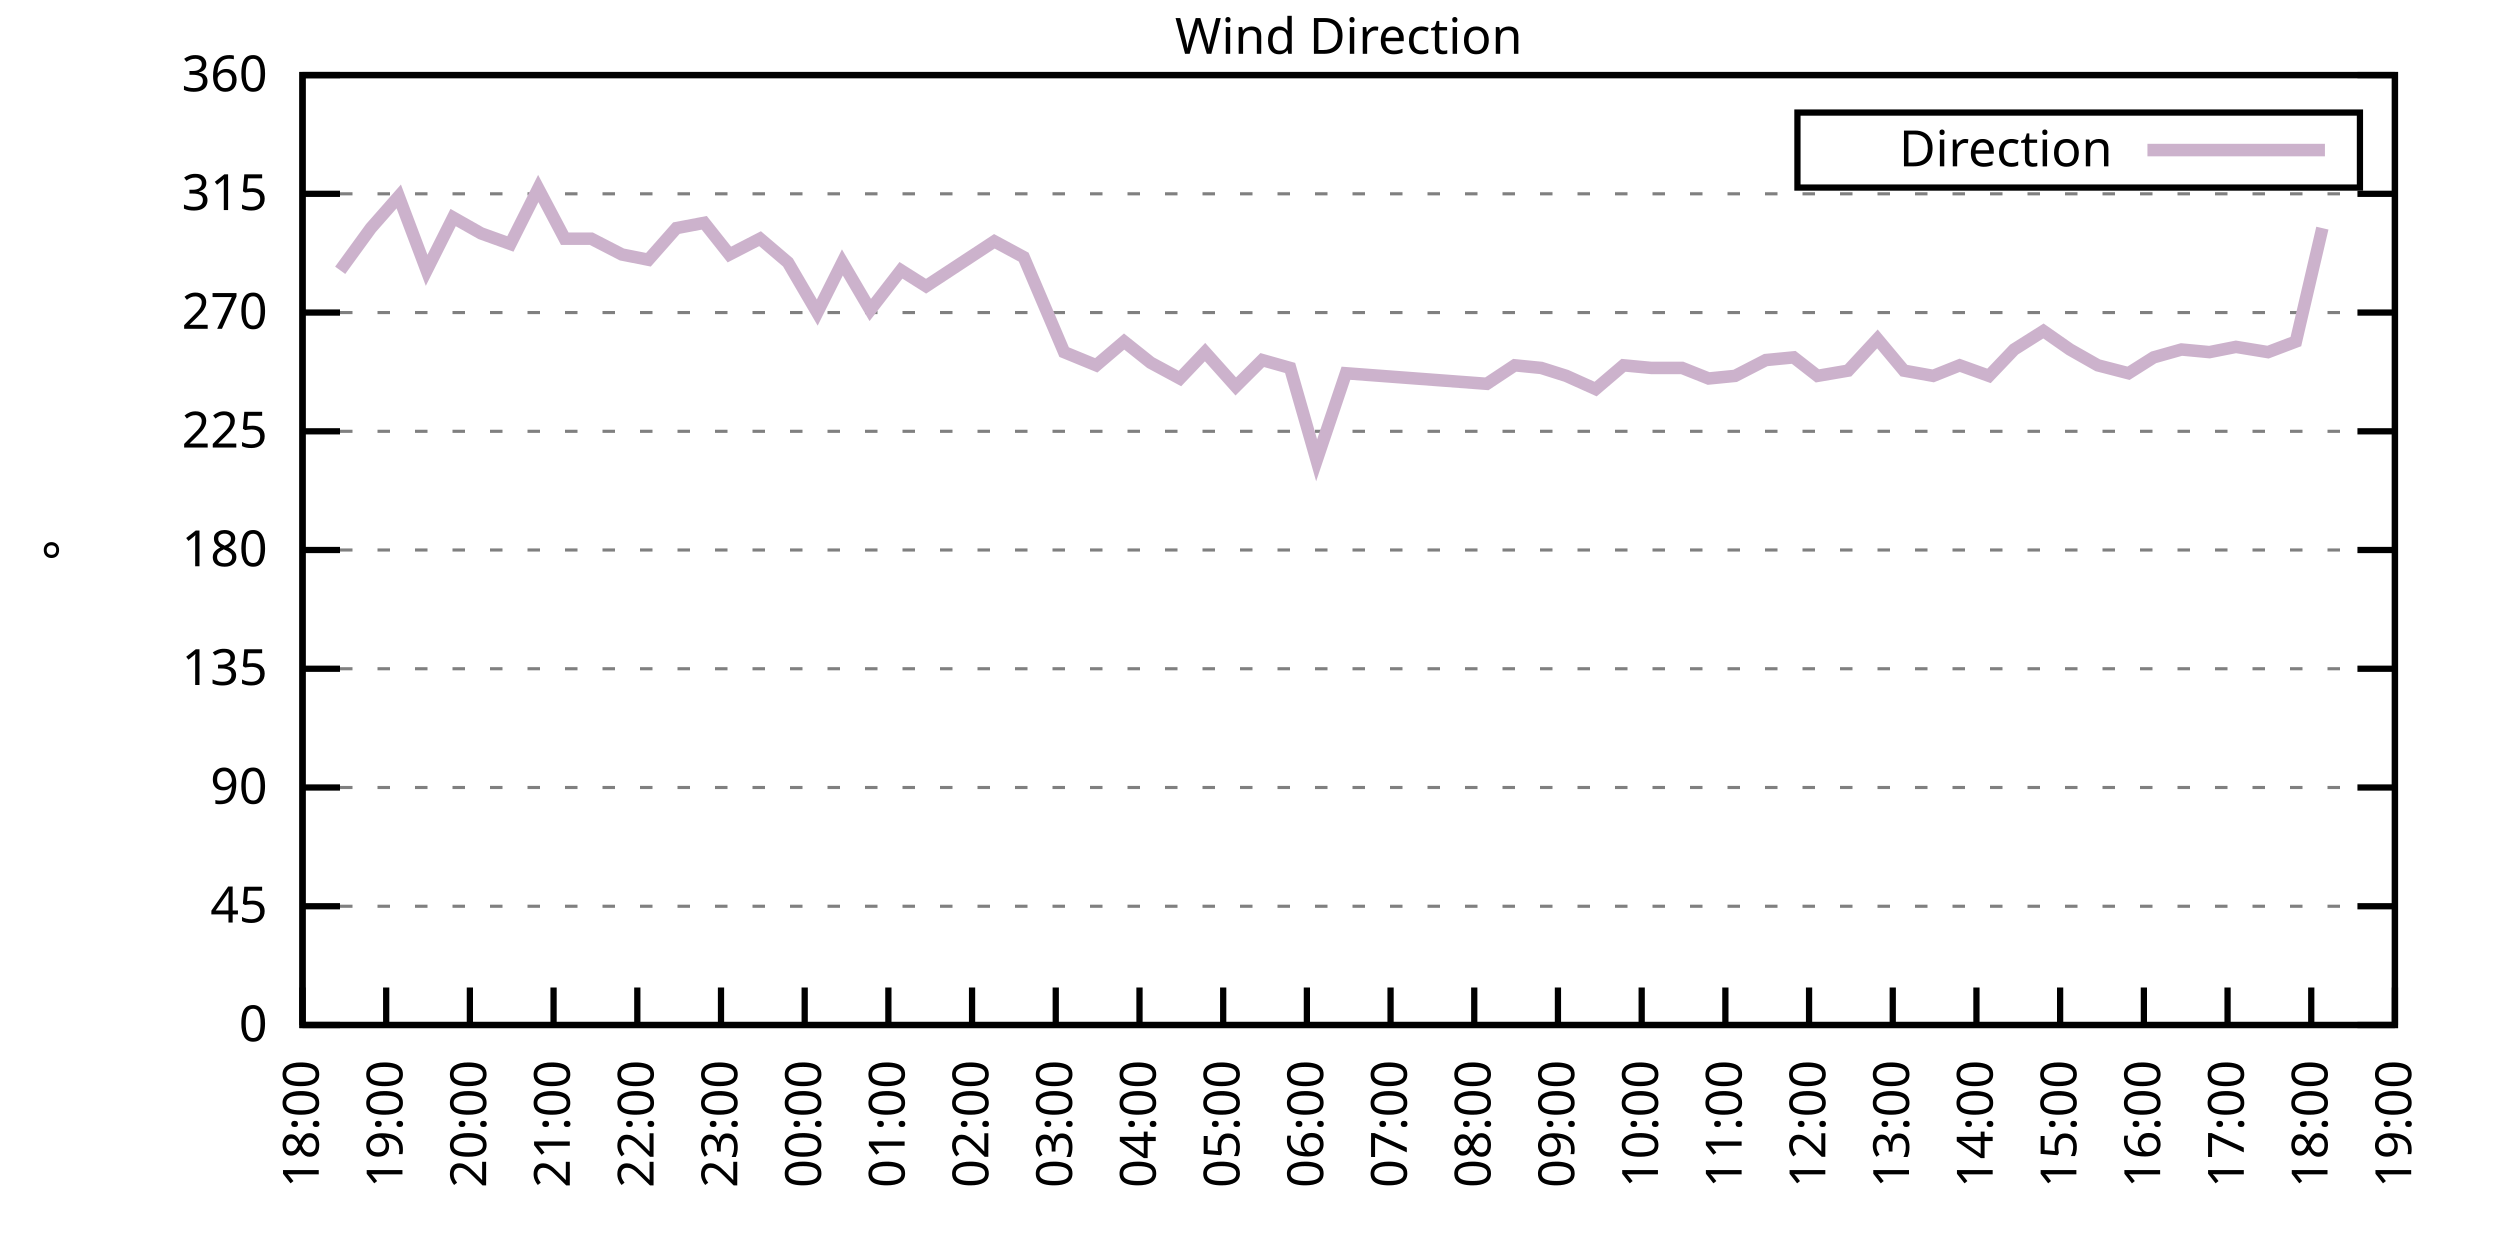
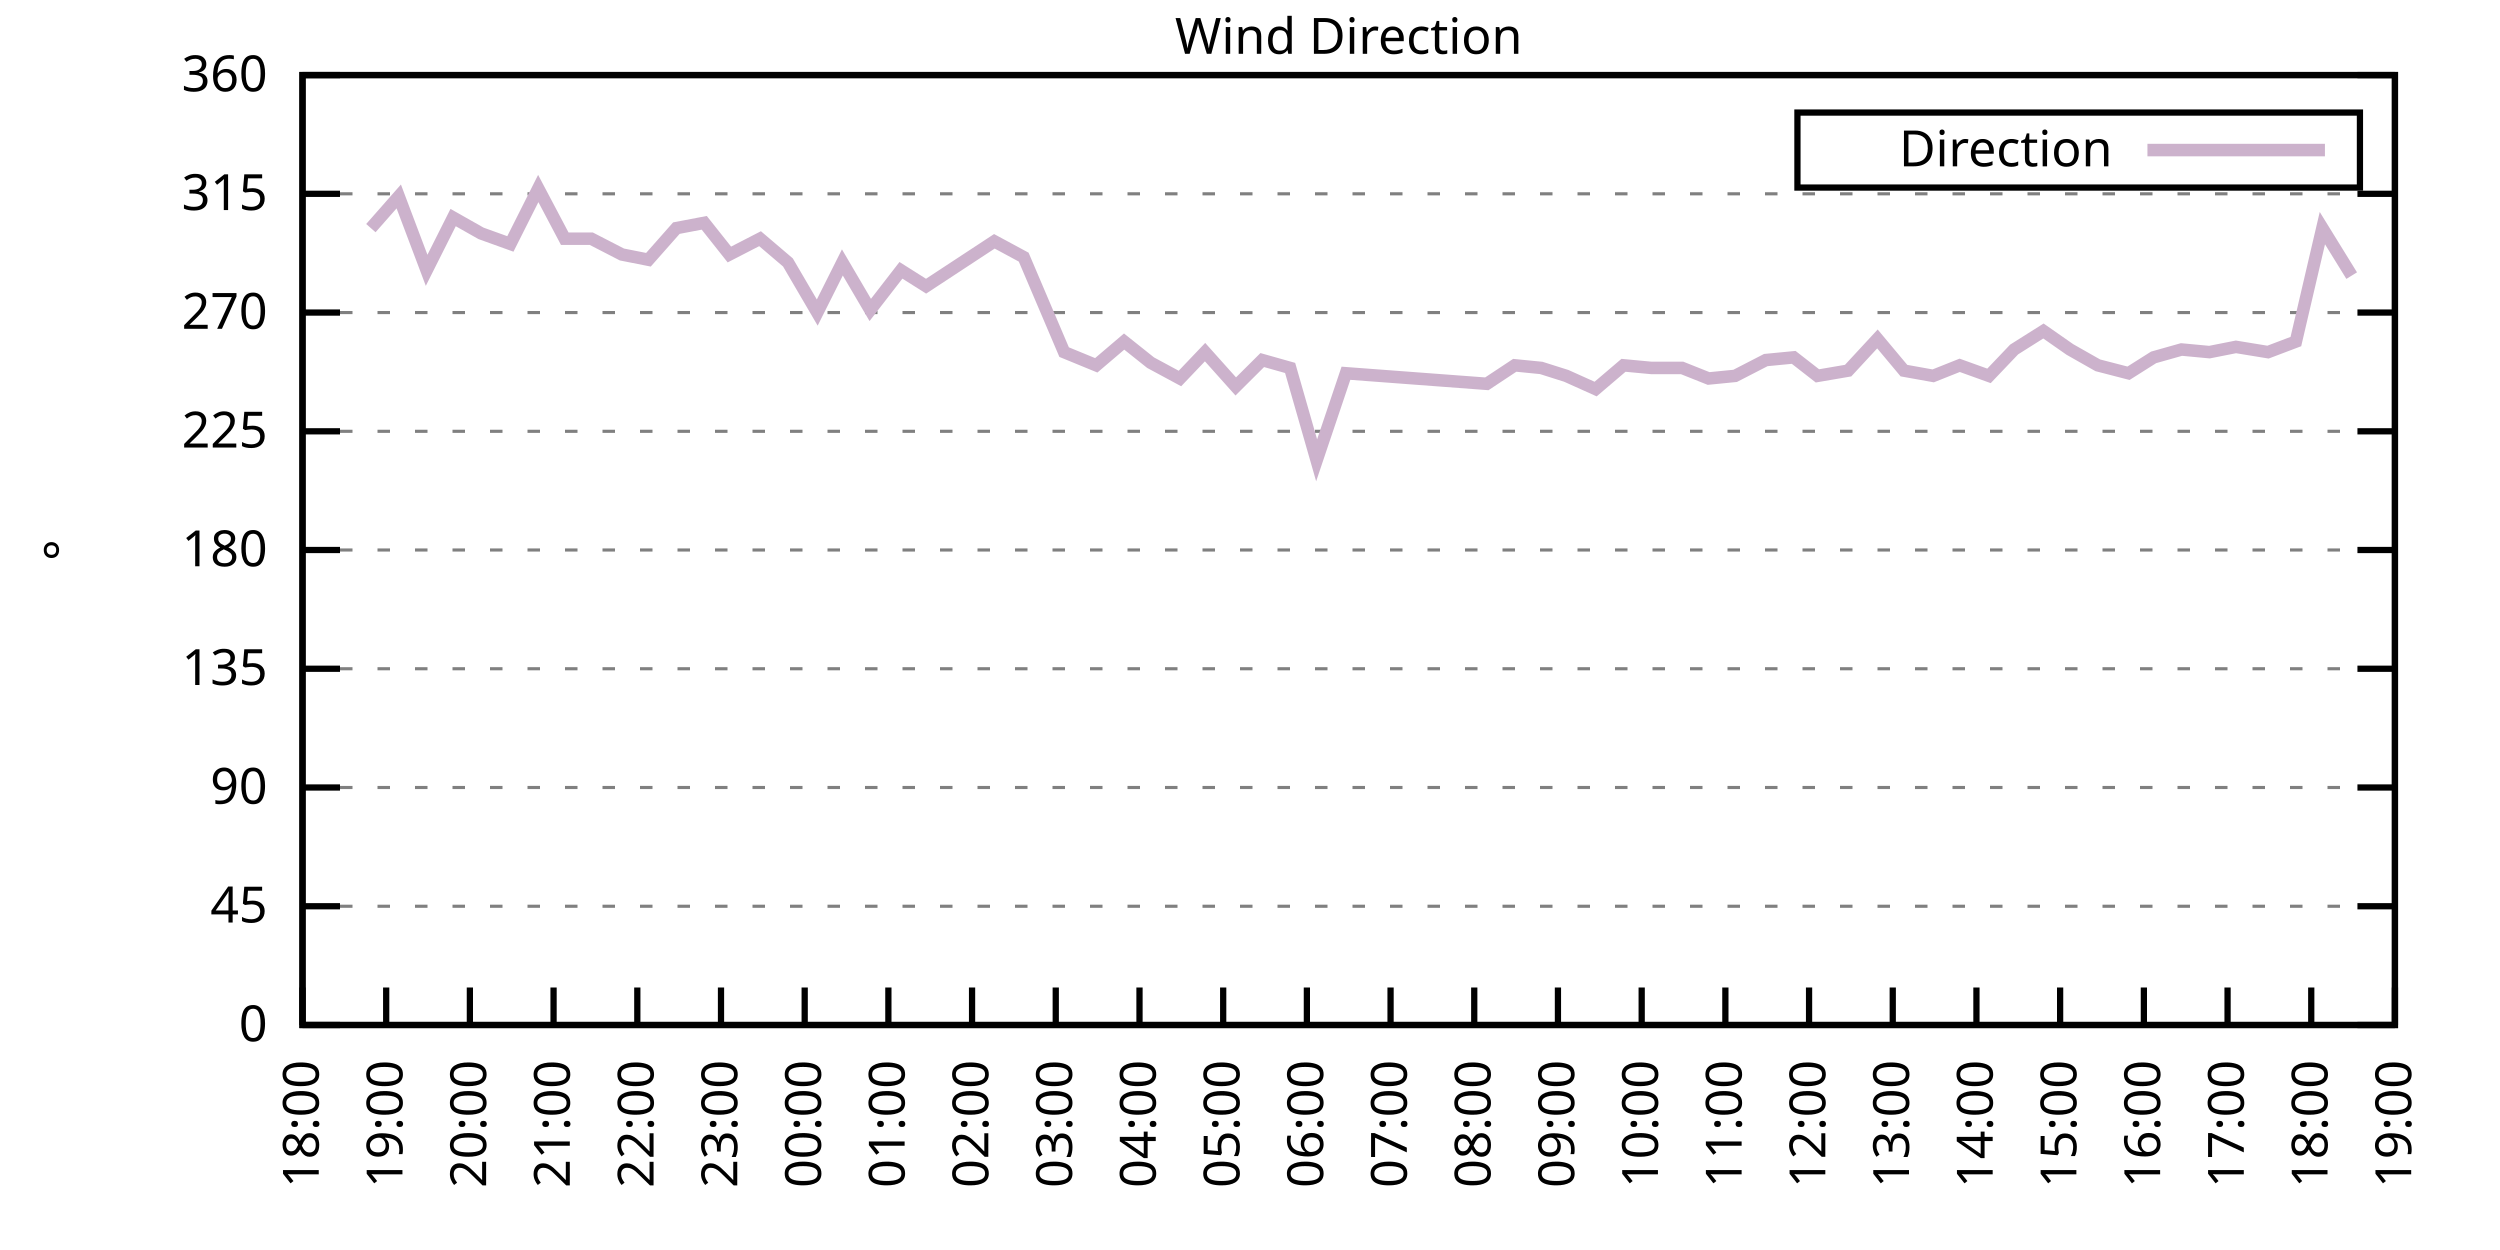
<svg xmlns="http://www.w3.org/2000/svg" xmlns:xlink="http://www.w3.org/1999/xlink" width="400" height="200" viewBox="0 0 400 200">
  <g id="gnuplot_canvas">
    <rect x="0" y="0" width="400" height="200" fill="none" />
    <defs>
      <circle id="gpDot" r="0.5" stroke-width="0.5" stroke="currentColor" />
      <path id="gpPt0" stroke-width="0.333" stroke="currentColor" d="M-1,0 h2 M0,-1 v2" />
      <path id="gpPt1" stroke-width="0.333" stroke="currentColor" d="M-1,-1 L1,1 M1,-1 L-1,1" />
      <path id="gpPt2" stroke-width="0.333" stroke="currentColor" d="M-1,0 L1,0 M0,-1 L0,1 M-1,-1 L1,1 M-1,1 L1,-1" />
      <rect id="gpPt3" stroke-width="0.333" stroke="currentColor" x="-1" y="-1" width="2" height="2" />
      <rect id="gpPt4" stroke-width="0.333" stroke="currentColor" fill="currentColor" x="-1" y="-1" width="2" height="2" />
      <circle id="gpPt5" stroke-width="0.333" stroke="currentColor" cx="0" cy="0" r="1" />
      <use xlink:href="#gpPt5" id="gpPt6" fill="currentColor" stroke="none" />
      <path id="gpPt7" stroke-width="0.333" stroke="currentColor" d="M0,-1.33 L-1.33,0.67 L1.33,0.67 z" />
      <use xlink:href="#gpPt7" id="gpPt8" fill="currentColor" stroke="none" />
      <use xlink:href="#gpPt7" id="gpPt9" stroke="currentColor" transform="rotate(180)" />
      <use xlink:href="#gpPt9" id="gpPt10" fill="currentColor" stroke="none" />
      <use xlink:href="#gpPt3" id="gpPt11" stroke="currentColor" transform="rotate(45)" />
      <use xlink:href="#gpPt11" id="gpPt12" fill="currentColor" stroke="none" />
      <path id="gpPt13" stroke-width="0.333" stroke="currentColor" d="M0,1.330 L1.265,0.411 L0.782,-1.067 L-0.782,-1.076 L-1.265,0.411 z" />
      <use xlink:href="#gpPt13" id="gpPt14" fill="currentColor" stroke="none" />
      <filter id="textbox" filterUnits="objectBoundingBox" x="0" y="0" height="1" width="1">
        <feFlood flood-color="white" flood-opacity="1" result="bgnd" />
        <feComposite in="SourceGraphic" in2="bgnd" operator="atop" />
      </filter>
      <filter id="greybox" filterUnits="objectBoundingBox" x="0" y="0" height="1" width="1">
        <feFlood flood-color="lightgrey" flood-opacity="1" result="grey" />
        <feComposite in="SourceGraphic" in2="grey" operator="atop" />
      </filter>
    </defs>
    <g fill="none" color="white" stroke="currentColor" stroke-width="1.00" stroke-linecap="butt" stroke-linejoin="miter">
</g>
    <g fill="none" color="black" stroke="currentColor" stroke-width="1.00" stroke-linecap="butt" stroke-linejoin="miter">
      <g stroke="none" shape-rendering="crispEdges">
        <polygon fill="rgb(255, 255, 255)" points="48.40,164.00 383.18,164.00 383.18,12.02 48.40,12.02 " />
      </g>
    </g>
    <g fill="none" color="black" stroke="currentColor" stroke-width="1.00" stroke-linecap="butt" stroke-linejoin="miter">
</g>
    <g fill="none" color="black" stroke="black" stroke-width="0.50" stroke-linecap="butt" stroke-linejoin="miter">
</g>
    <g fill="none" color="gray" stroke="currentColor" stroke-width="0.50" stroke-linecap="butt" stroke-linejoin="miter">
      <path stroke="gray" stroke-dasharray="2,4" class="gridline" d="M48.40,164.00 L383.19,164.00  " />
    </g>
    <g fill="none" color="gray" stroke="gray" stroke-width="1.00" stroke-linecap="butt" stroke-linejoin="miter">
</g>
    <g fill="none" color="black" stroke="currentColor" stroke-width="1.00" stroke-linecap="butt" stroke-linejoin="miter">
      <path stroke="black" d="M48.40,164.00 L54.40,164.00 M383.19,164.00 L377.19,164.00  " />
      <g transform="translate(42.80,166.60)" stroke="none" fill="black" font-family="Sans" font-size="8.00" text-anchor="end">
        <text>
          <tspan font-family="Sans"> 0</tspan>
        </text>
      </g>
    </g>
    <g fill="none" color="black" stroke="currentColor" stroke-width="1.00" stroke-linecap="butt" stroke-linejoin="miter">
</g>
    <g fill="none" color="black" stroke="black" stroke-width="0.50" stroke-linecap="butt" stroke-linejoin="miter">
</g>
    <g fill="none" color="gray" stroke="currentColor" stroke-width="0.50" stroke-linecap="butt" stroke-linejoin="miter">
      <path stroke="gray" stroke-dasharray="2,4" class="gridline" d="M48.40,145.00 L383.19,145.00  " />
    </g>
    <g fill="none" color="gray" stroke="gray" stroke-width="1.00" stroke-linecap="butt" stroke-linejoin="miter">
</g>
    <g fill="none" color="black" stroke="currentColor" stroke-width="1.00" stroke-linecap="butt" stroke-linejoin="miter">
      <path stroke="black" d="M48.40,145.00 L54.40,145.00 M383.19,145.00 L377.19,145.00  " />
      <g transform="translate(42.80,147.60)" stroke="none" fill="black" font-family="Sans" font-size="8.00" text-anchor="end">
        <text>
          <tspan font-family="Sans"> 45</tspan>
        </text>
      </g>
    </g>
    <g fill="none" color="black" stroke="currentColor" stroke-width="1.00" stroke-linecap="butt" stroke-linejoin="miter">
</g>
    <g fill="none" color="black" stroke="black" stroke-width="0.50" stroke-linecap="butt" stroke-linejoin="miter">
</g>
    <g fill="none" color="gray" stroke="currentColor" stroke-width="0.50" stroke-linecap="butt" stroke-linejoin="miter">
      <path stroke="gray" stroke-dasharray="2,4" class="gridline" d="M48.40,126.00 L383.19,126.00  " />
    </g>
    <g fill="none" color="gray" stroke="gray" stroke-width="1.00" stroke-linecap="butt" stroke-linejoin="miter">
</g>
    <g fill="none" color="black" stroke="currentColor" stroke-width="1.00" stroke-linecap="butt" stroke-linejoin="miter">
      <path stroke="black" d="M48.40,126.00 L54.40,126.00 M383.19,126.00 L377.19,126.00  " />
      <g transform="translate(42.80,128.60)" stroke="none" fill="black" font-family="Sans" font-size="8.00" text-anchor="end">
        <text>
          <tspan font-family="Sans"> 90</tspan>
        </text>
      </g>
    </g>
    <g fill="none" color="black" stroke="currentColor" stroke-width="1.00" stroke-linecap="butt" stroke-linejoin="miter">
</g>
    <g fill="none" color="black" stroke="black" stroke-width="0.50" stroke-linecap="butt" stroke-linejoin="miter">
</g>
    <g fill="none" color="gray" stroke="currentColor" stroke-width="0.50" stroke-linecap="butt" stroke-linejoin="miter">
      <path stroke="gray" stroke-dasharray="2,4" class="gridline" d="M48.40,107.00 L383.19,107.00  " />
    </g>
    <g fill="none" color="gray" stroke="gray" stroke-width="1.00" stroke-linecap="butt" stroke-linejoin="miter">
</g>
    <g fill="none" color="black" stroke="currentColor" stroke-width="1.00" stroke-linecap="butt" stroke-linejoin="miter">
      <path stroke="black" d="M48.40,107.00 L54.40,107.00 M383.19,107.00 L377.19,107.00  " />
      <g transform="translate(42.80,109.60)" stroke="none" fill="black" font-family="Sans" font-size="8.00" text-anchor="end">
        <text>
          <tspan font-family="Sans"> 135</tspan>
        </text>
      </g>
    </g>
    <g fill="none" color="black" stroke="currentColor" stroke-width="1.00" stroke-linecap="butt" stroke-linejoin="miter">
</g>
    <g fill="none" color="black" stroke="black" stroke-width="0.50" stroke-linecap="butt" stroke-linejoin="miter">
</g>
    <g fill="none" color="gray" stroke="currentColor" stroke-width="0.50" stroke-linecap="butt" stroke-linejoin="miter">
      <path stroke="gray" stroke-dasharray="2,4" class="gridline" d="M48.40,88.00 L383.19,88.00  " />
    </g>
    <g fill="none" color="gray" stroke="gray" stroke-width="1.00" stroke-linecap="butt" stroke-linejoin="miter">
</g>
    <g fill="none" color="black" stroke="currentColor" stroke-width="1.00" stroke-linecap="butt" stroke-linejoin="miter">
      <path stroke="black" d="M48.40,88.00 L54.40,88.00 M383.19,88.00 L377.19,88.00  " />
      <g transform="translate(42.80,90.60)" stroke="none" fill="black" font-family="Sans" font-size="8.00" text-anchor="end">
        <text>
          <tspan font-family="Sans"> 180</tspan>
        </text>
      </g>
    </g>
    <g fill="none" color="black" stroke="currentColor" stroke-width="1.00" stroke-linecap="butt" stroke-linejoin="miter">
</g>
    <g fill="none" color="black" stroke="black" stroke-width="0.50" stroke-linecap="butt" stroke-linejoin="miter">
</g>
    <g fill="none" color="gray" stroke="currentColor" stroke-width="0.50" stroke-linecap="butt" stroke-linejoin="miter">
      <path stroke="gray" stroke-dasharray="2,4" class="gridline" d="M48.40,69.01 L383.19,69.01  " />
    </g>
    <g fill="none" color="gray" stroke="gray" stroke-width="1.00" stroke-linecap="butt" stroke-linejoin="miter">
</g>
    <g fill="none" color="black" stroke="currentColor" stroke-width="1.00" stroke-linecap="butt" stroke-linejoin="miter">
      <path stroke="black" d="M48.40,69.01 L54.40,69.01 M383.19,69.01 L377.19,69.01  " />
      <g transform="translate(42.80,71.61)" stroke="none" fill="black" font-family="Sans" font-size="8.00" text-anchor="end">
        <text>
          <tspan font-family="Sans"> 225</tspan>
        </text>
      </g>
    </g>
    <g fill="none" color="black" stroke="currentColor" stroke-width="1.00" stroke-linecap="butt" stroke-linejoin="miter">
</g>
    <g fill="none" color="black" stroke="black" stroke-width="0.50" stroke-linecap="butt" stroke-linejoin="miter">
</g>
    <g fill="none" color="gray" stroke="currentColor" stroke-width="0.50" stroke-linecap="butt" stroke-linejoin="miter">
      <path stroke="gray" stroke-dasharray="2,4" class="gridline" d="M48.40,50.01 L383.19,50.01  " />
    </g>
    <g fill="none" color="gray" stroke="gray" stroke-width="1.00" stroke-linecap="butt" stroke-linejoin="miter">
</g>
    <g fill="none" color="black" stroke="currentColor" stroke-width="1.00" stroke-linecap="butt" stroke-linejoin="miter">
      <path stroke="black" d="M48.40,50.01 L54.40,50.01 M383.19,50.01 L377.19,50.01  " />
      <g transform="translate(42.80,52.61)" stroke="none" fill="black" font-family="Sans" font-size="8.00" text-anchor="end">
        <text>
          <tspan font-family="Sans"> 270</tspan>
        </text>
      </g>
    </g>
    <g fill="none" color="black" stroke="currentColor" stroke-width="1.00" stroke-linecap="butt" stroke-linejoin="miter">
</g>
    <g fill="none" color="black" stroke="black" stroke-width="0.50" stroke-linecap="butt" stroke-linejoin="miter">
</g>
    <g fill="none" color="gray" stroke="currentColor" stroke-width="0.50" stroke-linecap="butt" stroke-linejoin="miter">
      <path stroke="gray" stroke-dasharray="2,4" class="gridline" d="M48.40,31.01 L383.19,31.01  " />
    </g>
    <g fill="none" color="gray" stroke="gray" stroke-width="1.00" stroke-linecap="butt" stroke-linejoin="miter">
</g>
    <g fill="none" color="black" stroke="currentColor" stroke-width="1.00" stroke-linecap="butt" stroke-linejoin="miter">
      <path stroke="black" d="M48.40,31.01 L54.40,31.01 M383.19,31.01 L377.19,31.01  " />
      <g transform="translate(42.80,33.61)" stroke="none" fill="black" font-family="Sans" font-size="8.00" text-anchor="end">
        <text>
          <tspan font-family="Sans"> 315</tspan>
        </text>
      </g>
    </g>
    <g fill="none" color="black" stroke="currentColor" stroke-width="1.00" stroke-linecap="butt" stroke-linejoin="miter">
</g>
    <g fill="none" color="black" stroke="black" stroke-width="0.50" stroke-linecap="butt" stroke-linejoin="miter">
</g>
    <g fill="none" color="gray" stroke="currentColor" stroke-width="0.50" stroke-linecap="butt" stroke-linejoin="miter">
      <path stroke="gray" stroke-dasharray="2,4" class="gridline" d="M48.40,12.01 L383.19,12.01  " />
    </g>
    <g fill="none" color="gray" stroke="gray" stroke-width="1.00" stroke-linecap="butt" stroke-linejoin="miter">
</g>
    <g fill="none" color="black" stroke="currentColor" stroke-width="1.00" stroke-linecap="butt" stroke-linejoin="miter">
      <path stroke="black" d="M48.40,12.01 L54.40,12.01 M383.19,12.01 L377.19,12.01  " />
      <g transform="translate(42.80,14.61)" stroke="none" fill="black" font-family="Sans" font-size="8.00" text-anchor="end">
        <text>
          <tspan font-family="Sans"> 360</tspan>
        </text>
      </g>
    </g>
    <g fill="none" color="black" stroke="currentColor" stroke-width="1.00" stroke-linecap="butt" stroke-linejoin="miter">
      <path stroke="black" d="M48.40,164.00 L48.40,158.00  " />
      <g transform="translate(51.00,169.60) rotate(270.00)" stroke="none" fill="black" font-family="Sans" font-size="8.00" text-anchor="end">
        <text>
          <tspan font-family="Sans">18:00</tspan>
        </text>
      </g>
    </g>
    <g fill="none" color="black" stroke="currentColor" stroke-width="1.00" stroke-linecap="butt" stroke-linejoin="miter">
      <path stroke="black" d="M61.79,164.00 L61.79,158.00  " />
      <g transform="translate(64.39,169.60) rotate(270.00)" stroke="none" fill="black" font-family="Sans" font-size="8.00" text-anchor="end">
        <text>
          <tspan font-family="Sans">19:00</tspan>
        </text>
      </g>
    </g>
    <g fill="none" color="black" stroke="currentColor" stroke-width="1.00" stroke-linecap="butt" stroke-linejoin="miter">
      <path stroke="black" d="M75.18,164.00 L75.18,158.00  " />
      <g transform="translate(77.78,169.60) rotate(270.00)" stroke="none" fill="black" font-family="Sans" font-size="8.00" text-anchor="end">
        <text>
          <tspan font-family="Sans">20:00</tspan>
        </text>
      </g>
    </g>
    <g fill="none" color="black" stroke="currentColor" stroke-width="1.00" stroke-linecap="butt" stroke-linejoin="miter">
      <path stroke="black" d="M88.57,164.00 L88.57,158.00  " />
      <g transform="translate(91.17,169.60) rotate(270.00)" stroke="none" fill="black" font-family="Sans" font-size="8.00" text-anchor="end">
        <text>
          <tspan font-family="Sans">21:00</tspan>
        </text>
      </g>
    </g>
    <g fill="none" color="black" stroke="currentColor" stroke-width="1.00" stroke-linecap="butt" stroke-linejoin="miter">
      <path stroke="black" d="M101.97,164.00 L101.97,158.00  " />
      <g transform="translate(104.57,169.60) rotate(270.00)" stroke="none" fill="black" font-family="Sans" font-size="8.00" text-anchor="end">
        <text>
          <tspan font-family="Sans">22:00</tspan>
        </text>
      </g>
    </g>
    <g fill="none" color="black" stroke="currentColor" stroke-width="1.00" stroke-linecap="butt" stroke-linejoin="miter">
      <path stroke="black" d="M115.36,164.00 L115.36,158.00  " />
      <g transform="translate(117.96,169.60) rotate(270.00)" stroke="none" fill="black" font-family="Sans" font-size="8.00" text-anchor="end">
        <text>
          <tspan font-family="Sans">23:00</tspan>
        </text>
      </g>
    </g>
    <g fill="none" color="black" stroke="currentColor" stroke-width="1.00" stroke-linecap="butt" stroke-linejoin="miter">
      <path stroke="black" d="M128.75,164.00 L128.75,158.00  " />
      <g transform="translate(131.35,169.60) rotate(270.00)" stroke="none" fill="black" font-family="Sans" font-size="8.00" text-anchor="end">
        <text>
          <tspan font-family="Sans">00:00</tspan>
        </text>
      </g>
    </g>
    <g fill="none" color="black" stroke="currentColor" stroke-width="1.00" stroke-linecap="butt" stroke-linejoin="miter">
      <path stroke="black" d="M142.14,164.00 L142.14,158.00  " />
      <g transform="translate(144.74,169.60) rotate(270.00)" stroke="none" fill="black" font-family="Sans" font-size="8.00" text-anchor="end">
        <text>
          <tspan font-family="Sans">01:00</tspan>
        </text>
      </g>
    </g>
    <g fill="none" color="black" stroke="currentColor" stroke-width="1.00" stroke-linecap="butt" stroke-linejoin="miter">
      <path stroke="black" d="M155.53,164.00 L155.53,158.00  " />
      <g transform="translate(158.13,169.60) rotate(270.00)" stroke="none" fill="black" font-family="Sans" font-size="8.00" text-anchor="end">
        <text>
          <tspan font-family="Sans">02:00</tspan>
        </text>
      </g>
    </g>
    <g fill="none" color="black" stroke="currentColor" stroke-width="1.00" stroke-linecap="butt" stroke-linejoin="miter">
      <path stroke="black" d="M168.92,164.00 L168.92,158.00  " />
      <g transform="translate(171.52,169.60) rotate(270.00)" stroke="none" fill="black" font-family="Sans" font-size="8.00" text-anchor="end">
        <text>
          <tspan font-family="Sans">03:00</tspan>
        </text>
      </g>
    </g>
    <g fill="none" color="black" stroke="currentColor" stroke-width="1.00" stroke-linecap="butt" stroke-linejoin="miter">
      <path stroke="black" d="M182.32,164.00 L182.32,158.00  " />
      <g transform="translate(184.92,169.60) rotate(270.00)" stroke="none" fill="black" font-family="Sans" font-size="8.00" text-anchor="end">
        <text>
          <tspan font-family="Sans">04:00</tspan>
        </text>
      </g>
    </g>
    <g fill="none" color="black" stroke="currentColor" stroke-width="1.00" stroke-linecap="butt" stroke-linejoin="miter">
      <path stroke="black" d="M195.71,164.00 L195.71,158.00  " />
      <g transform="translate(198.31,169.60) rotate(270.00)" stroke="none" fill="black" font-family="Sans" font-size="8.00" text-anchor="end">
        <text>
          <tspan font-family="Sans">05:00</tspan>
        </text>
      </g>
    </g>
    <g fill="none" color="black" stroke="currentColor" stroke-width="1.00" stroke-linecap="butt" stroke-linejoin="miter">
      <path stroke="black" d="M209.10,164.00 L209.10,158.00  " />
      <g transform="translate(211.70,169.60) rotate(270.00)" stroke="none" fill="black" font-family="Sans" font-size="8.00" text-anchor="end">
        <text>
          <tspan font-family="Sans">06:00</tspan>
        </text>
      </g>
    </g>
    <g fill="none" color="black" stroke="currentColor" stroke-width="1.00" stroke-linecap="butt" stroke-linejoin="miter">
      <path stroke="black" d="M222.49,164.00 L222.49,158.00  " />
      <g transform="translate(225.09,169.60) rotate(270.00)" stroke="none" fill="black" font-family="Sans" font-size="8.00" text-anchor="end">
        <text>
          <tspan font-family="Sans">07:00</tspan>
        </text>
      </g>
    </g>
    <g fill="none" color="black" stroke="currentColor" stroke-width="1.00" stroke-linecap="butt" stroke-linejoin="miter">
      <path stroke="black" d="M235.88,164.00 L235.88,158.00  " />
      <g transform="translate(238.48,169.60) rotate(270.00)" stroke="none" fill="black" font-family="Sans" font-size="8.00" text-anchor="end">
        <text>
          <tspan font-family="Sans">08:00</tspan>
        </text>
      </g>
    </g>
    <g fill="none" color="black" stroke="currentColor" stroke-width="1.00" stroke-linecap="butt" stroke-linejoin="miter">
      <path stroke="black" d="M249.27,164.00 L249.27,158.00  " />
      <g transform="translate(251.87,169.60) rotate(270.00)" stroke="none" fill="black" font-family="Sans" font-size="8.00" text-anchor="end">
        <text>
          <tspan font-family="Sans">09:00</tspan>
        </text>
      </g>
    </g>
    <g fill="none" color="black" stroke="currentColor" stroke-width="1.00" stroke-linecap="butt" stroke-linejoin="miter">
      <path stroke="black" d="M262.67,164.00 L262.67,158.00  " />
      <g transform="translate(265.27,169.60) rotate(270.00)" stroke="none" fill="black" font-family="Sans" font-size="8.00" text-anchor="end">
        <text>
          <tspan font-family="Sans">10:00</tspan>
        </text>
      </g>
    </g>
    <g fill="none" color="black" stroke="currentColor" stroke-width="1.00" stroke-linecap="butt" stroke-linejoin="miter">
      <path stroke="black" d="M276.06,164.00 L276.06,158.00  " />
      <g transform="translate(278.66,169.60) rotate(270.00)" stroke="none" fill="black" font-family="Sans" font-size="8.00" text-anchor="end">
        <text>
          <tspan font-family="Sans">11:00</tspan>
        </text>
      </g>
    </g>
    <g fill="none" color="black" stroke="currentColor" stroke-width="1.00" stroke-linecap="butt" stroke-linejoin="miter">
      <path stroke="black" d="M289.45,164.00 L289.45,158.00  " />
      <g transform="translate(292.05,169.60) rotate(270.00)" stroke="none" fill="black" font-family="Sans" font-size="8.00" text-anchor="end">
        <text>
          <tspan font-family="Sans">12:00</tspan>
        </text>
      </g>
    </g>
    <g fill="none" color="black" stroke="currentColor" stroke-width="1.00" stroke-linecap="butt" stroke-linejoin="miter">
      <path stroke="black" d="M302.84,164.00 L302.84,158.00  " />
      <g transform="translate(305.44,169.60) rotate(270.00)" stroke="none" fill="black" font-family="Sans" font-size="8.00" text-anchor="end">
        <text>
          <tspan font-family="Sans">13:00</tspan>
        </text>
      </g>
    </g>
    <g fill="none" color="black" stroke="currentColor" stroke-width="1.00" stroke-linecap="butt" stroke-linejoin="miter">
      <path stroke="black" d="M316.23,164.00 L316.23,158.00  " />
      <g transform="translate(318.83,169.60) rotate(270.00)" stroke="none" fill="black" font-family="Sans" font-size="8.00" text-anchor="end">
        <text>
          <tspan font-family="Sans">14:00</tspan>
        </text>
      </g>
    </g>
    <g fill="none" color="black" stroke="currentColor" stroke-width="1.00" stroke-linecap="butt" stroke-linejoin="miter">
      <path stroke="black" d="M329.62,164.00 L329.62,158.00  " />
      <g transform="translate(332.22,169.60) rotate(270.00)" stroke="none" fill="black" font-family="Sans" font-size="8.00" text-anchor="end">
        <text>
          <tspan font-family="Sans">15:00</tspan>
        </text>
      </g>
    </g>
    <g fill="none" color="black" stroke="currentColor" stroke-width="1.00" stroke-linecap="butt" stroke-linejoin="miter">
      <path stroke="black" d="M343.02,164.00 L343.02,158.00  " />
      <g transform="translate(345.62,169.60) rotate(270.00)" stroke="none" fill="black" font-family="Sans" font-size="8.00" text-anchor="end">
        <text>
          <tspan font-family="Sans">16:00</tspan>
        </text>
      </g>
    </g>
    <g fill="none" color="black" stroke="currentColor" stroke-width="1.00" stroke-linecap="butt" stroke-linejoin="miter">
      <path stroke="black" d="M356.41,164.00 L356.41,158.00  " />
      <g transform="translate(359.01,169.60) rotate(270.00)" stroke="none" fill="black" font-family="Sans" font-size="8.00" text-anchor="end">
        <text>
          <tspan font-family="Sans">17:00</tspan>
        </text>
      </g>
    </g>
    <g fill="none" color="black" stroke="currentColor" stroke-width="1.00" stroke-linecap="butt" stroke-linejoin="miter">
      <path stroke="black" d="M369.80,164.00 L369.80,158.00  " />
      <g transform="translate(372.40,169.60) rotate(270.00)" stroke="none" fill="black" font-family="Sans" font-size="8.00" text-anchor="end">
        <text>
          <tspan font-family="Sans">18:00</tspan>
        </text>
      </g>
    </g>
    <g fill="none" color="black" stroke="currentColor" stroke-width="1.00" stroke-linecap="butt" stroke-linejoin="miter">
      <path stroke="black" d="M383.19,164.00 L383.19,158.00  " />
      <g transform="translate(385.79,169.60) rotate(270.00)" stroke="none" fill="black" font-family="Sans" font-size="8.00" text-anchor="end">
        <text>
          <tspan font-family="Sans">19:00</tspan>
        </text>
      </g>
    </g>
    <g fill="none" color="black" stroke="currentColor" stroke-width="1.00" stroke-linecap="butt" stroke-linejoin="miter">
</g>
    <g fill="none" color="black" stroke="currentColor" stroke-width="1.00" stroke-linecap="butt" stroke-linejoin="miter">
      <path stroke="black" d="M48.40,12.01 L48.40,164.00 L383.19,164.00 L383.19,12.01 L48.40,12.01 Z  " />
    </g>
    <g fill="none" color="black" stroke="currentColor" stroke-width="1.00" stroke-linecap="butt" stroke-linejoin="miter">
</g>
    <g fill="none" color="black" stroke="currentColor" stroke-width="1.00" stroke-linecap="butt" stroke-linejoin="miter">
      <path stroke="black" d="M287.59,30.01 L287.59,18.01 L377.59,18.01 L377.59,30.01 L287.59,30.01 Z  " />
    </g>
    <g id="Wind_direction_plot_1">
      <g fill="none" color="white" stroke="black" stroke-width="2.00" stroke-linecap="butt" stroke-linejoin="miter">
</g>
      <g fill="none" color="black" stroke="currentColor" stroke-width="2.00" stroke-linecap="butt" stroke-linejoin="miter">
        <g transform="translate(337.99,26.61)" stroke="none" fill="black" font-family="Sans" font-size="8.00" text-anchor="end">
          <text>
            <tspan font-family="Sans">Direction</tspan>
          </text>
        </g>
      </g>
      <g fill="none" color="black" stroke="currentColor" stroke-width="2.00" stroke-linecap="butt" stroke-linejoin="miter">
-         <path stroke="rgb(204, 178, 204)" d="M343.59,24.01 L371.99,24.01 M54.43,43.25 L59.34,36.50 L63.80,31.43 L68.26,43.25 L72.50,34.81 L76.97,37.34   L81.66,39.03 L86.12,30.16 L90.36,38.19 L94.60,38.19 L99.51,40.72 L103.75,41.56 L108.22,36.50 L112.68,35.65   L116.70,40.72 L121.61,38.19 L126.07,41.99 L130.76,50.01 L134.78,41.99 L139.24,49.59 L144.15,43.25 L148.17,45.79   L159.10,38.61 L163.79,41.14 L170.26,56.34 L175.40,58.45 L179.86,54.65 L184.10,58.03 L188.79,60.56 L192.81,56.34   L197.72,61.83 L201.96,57.61 L206.42,58.87 L210.66,73.65 L215.35,59.72 L237.89,61.41 L242.36,58.45 L246.60,58.87   L250.61,60.14 L255.30,62.25 L259.76,58.45 L264.23,58.87 L269.14,58.87 L273.38,60.56 L277.62,60.14 L282.53,57.61   L286.99,57.18 L290.79,60.14 L295.70,59.30 L300.39,54.23 L304.63,59.30 L309.31,60.14 L313.55,58.45 L318.24,60.14   L322.26,55.92 L326.95,52.96 L331.19,55.92 L335.65,58.45 L340.56,59.72 L344.58,57.18 L349.04,55.92 L353.51,56.34   L357.75,55.50 L362.88,56.34 L367.34,54.65 L371.58,36.50  " />
+         <path stroke="rgb(204, 178, 204)" d="M343.59,24.01 L371.99,24.01 M59.34,36.50 L63.80,31.43 L68.26,43.25 L72.50,34.81 L76.97,37.34 L81.66,39.03   L86.12,30.16 L90.36,38.19 L94.60,38.19 L99.51,40.72 L103.75,41.56 L108.22,36.50 L112.68,35.65 L116.70,40.72   L121.61,38.19 L126.07,41.99 L130.76,50.01 L134.78,41.99 L139.24,49.59 L144.15,43.25 L148.17,45.79 L159.10,38.61   L163.79,41.14 L170.26,56.34 L175.40,58.45 L179.86,54.65 L184.10,58.03 L188.79,60.56 L192.81,56.34 L197.72,61.83   L201.96,57.61 L206.42,58.87 L210.66,73.65 L215.35,59.72 L237.89,61.41 L242.36,58.45 L246.60,58.87 L250.61,60.14   L255.30,62.25 L259.76,58.45 L264.23,58.87 L269.14,58.87 L273.38,60.56 L277.62,60.14 L282.53,57.61 L286.99,57.18   L290.79,60.14 L295.70,59.30 L300.39,54.23 L304.63,59.30 L309.31,60.14 L313.55,58.45 L318.24,60.14 L322.26,55.92   L326.95,52.96 L331.19,55.92 L335.65,58.45 L340.56,59.72 L344.58,57.18 L349.04,55.92 L353.51,56.34 L357.75,55.50   L362.88,56.34 L367.34,54.65 L371.58,36.50 L376.27,44.10  " />
      </g>
    </g>
    <g fill="none" color="black" stroke="currentColor" stroke-width="2.00" stroke-linecap="butt" stroke-linejoin="miter">
</g>
    <g fill="none" color="black" stroke="black" stroke-width="1.00" stroke-linecap="butt" stroke-linejoin="miter">
</g>
    <g fill="none" color="black" stroke="currentColor" stroke-width="1.00" stroke-linecap="butt" stroke-linejoin="miter">
      <path stroke="black" d="M48.40,12.01 L48.40,164.00 L383.19,164.00 L383.19,12.01 L48.40,12.01 Z  " />
      <g transform="translate(12.80,88.01) rotate(270.00)" stroke="none" fill="black" font-family="Sans" font-size="8.00" text-anchor="middle">
        <text>
          <tspan font-family="Sans">°</tspan>
        </text>
      </g>
    </g>
    <g fill="none" color="black" stroke="currentColor" stroke-width="1.00" stroke-linecap="butt" stroke-linejoin="miter">
</g>
    <g fill="none" color="black" stroke="currentColor" stroke-width="1.00" stroke-linecap="butt" stroke-linejoin="miter">
      <g transform="translate(215.79,8.61)" stroke="none" fill="black" font-family="Sans" font-size="8.00" text-anchor="middle">
        <text>
          <tspan font-family="Sans">Wind Direction</tspan>
        </text>
      </g>
    </g>
    <g fill="none" color="black" stroke="currentColor" stroke-width="1.00" stroke-linecap="butt" stroke-linejoin="miter">
</g>
  </g>
</svg>
